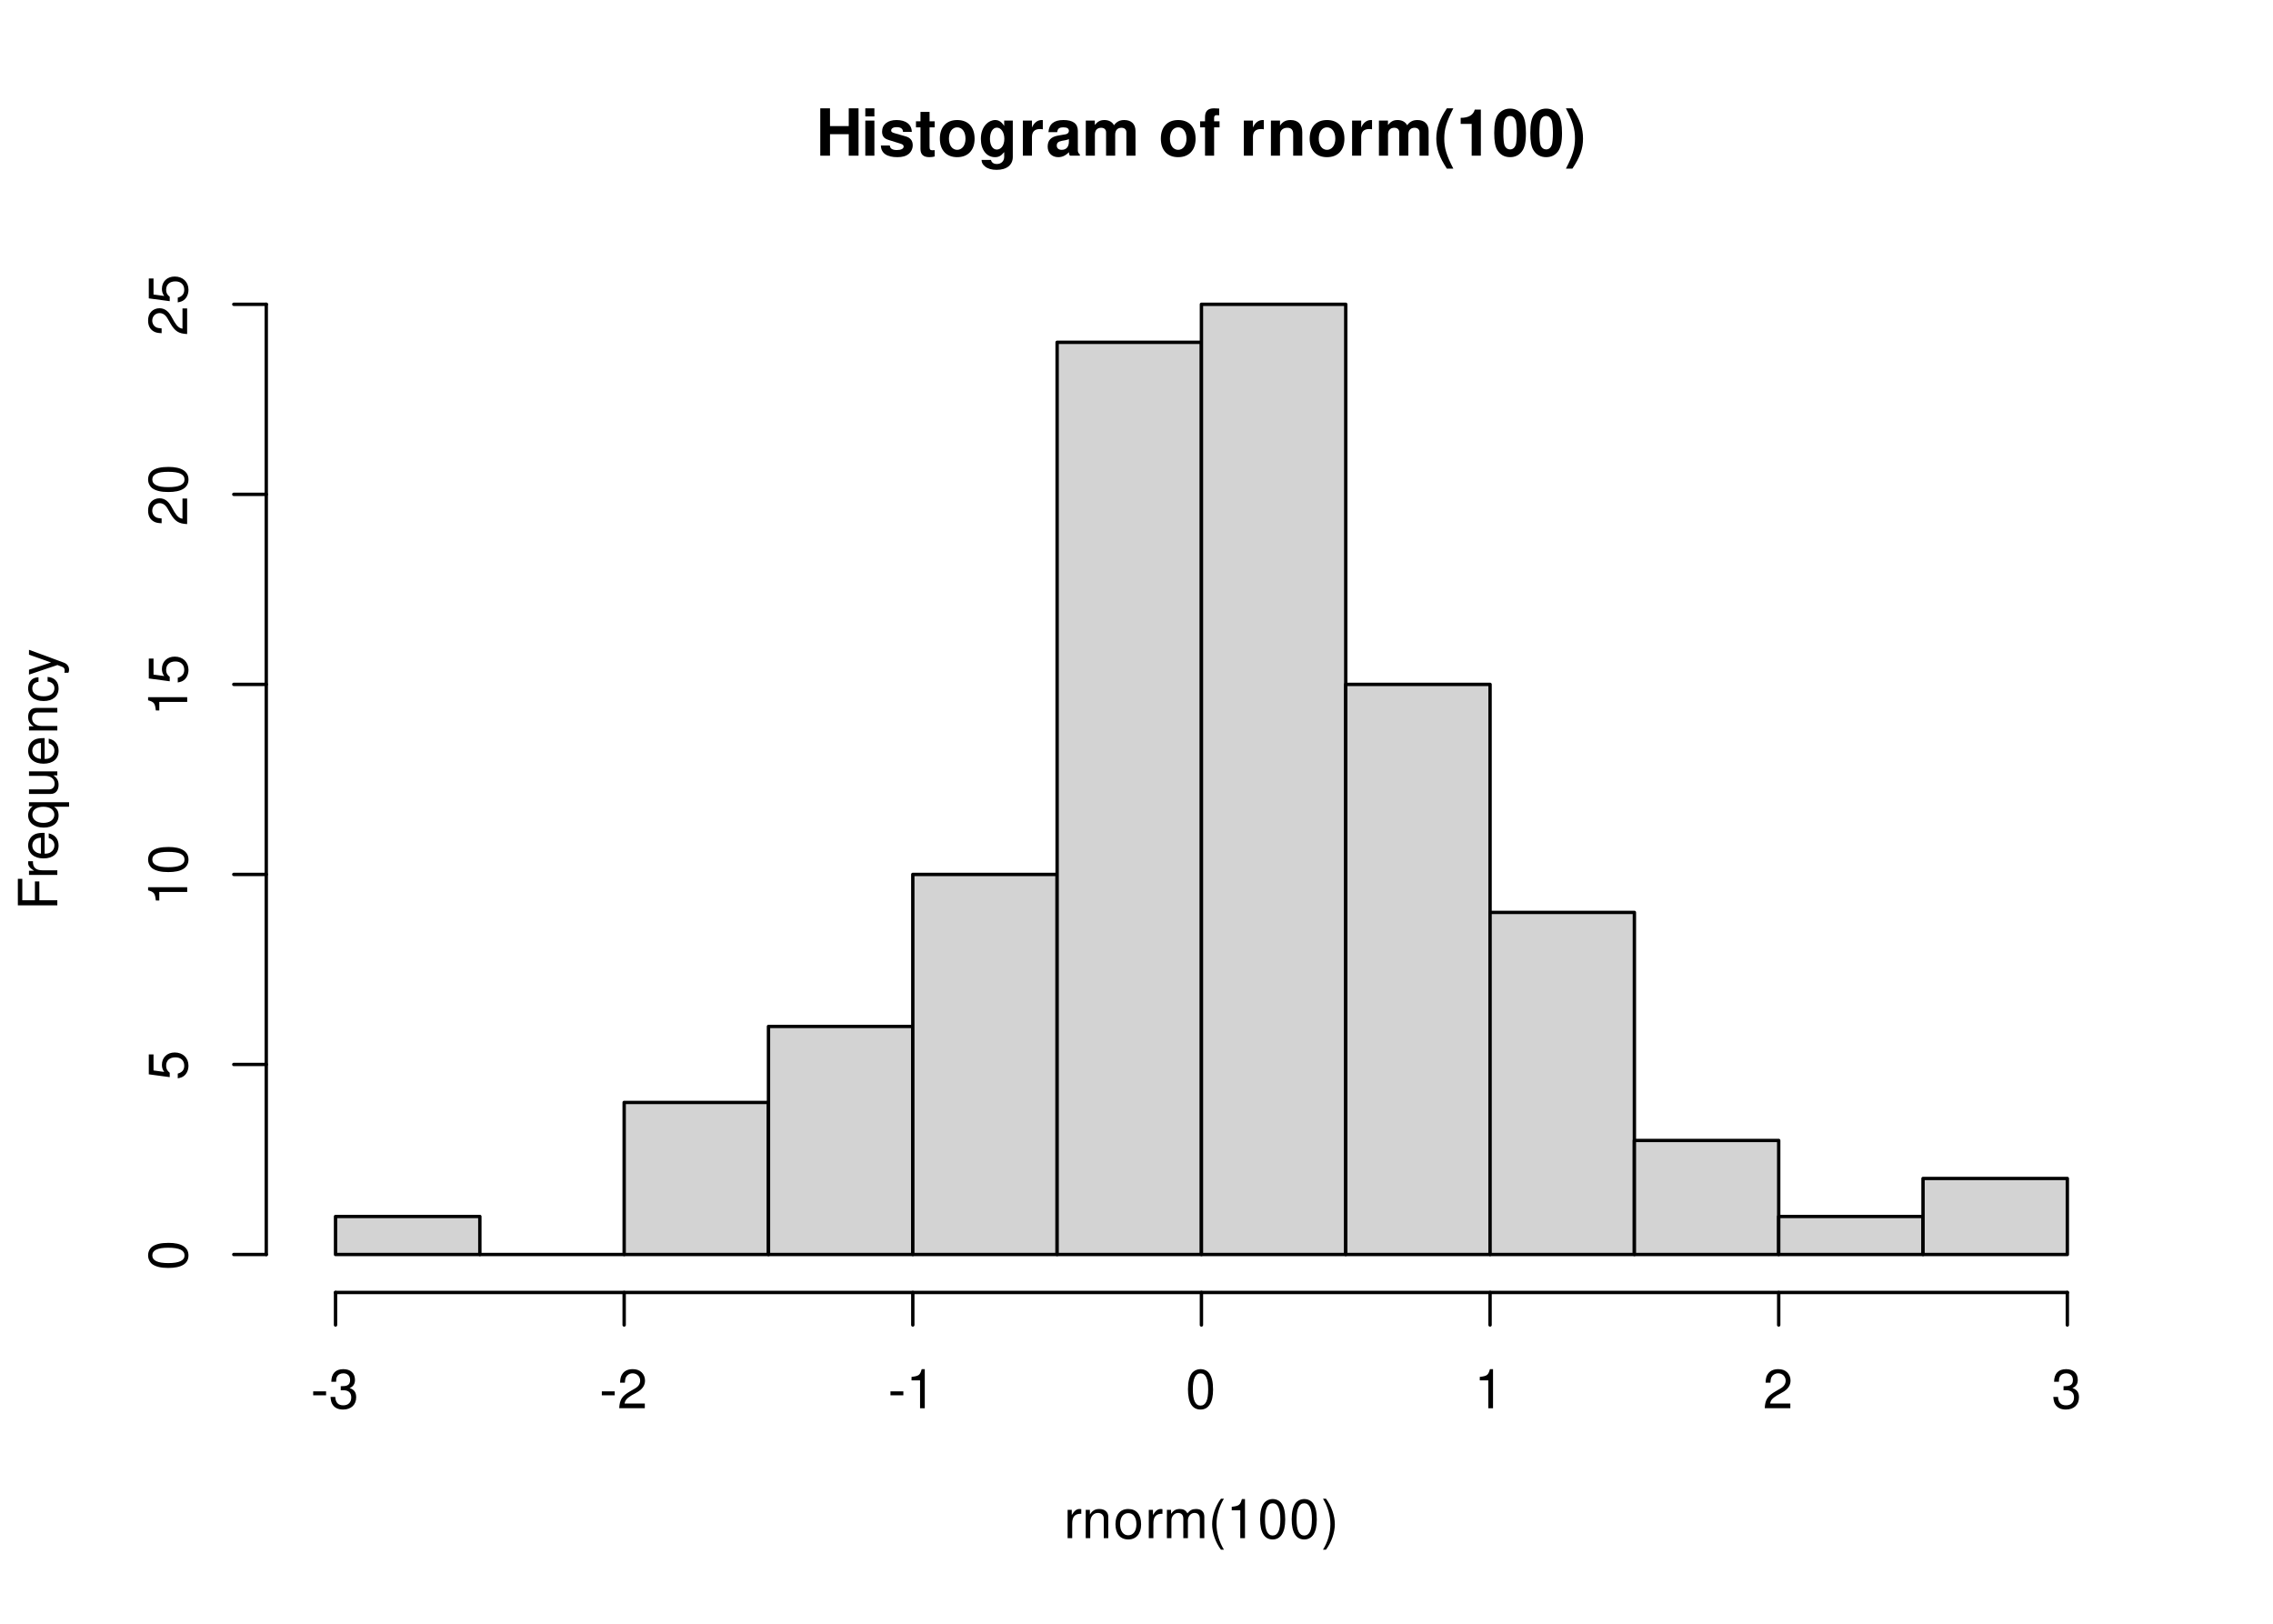
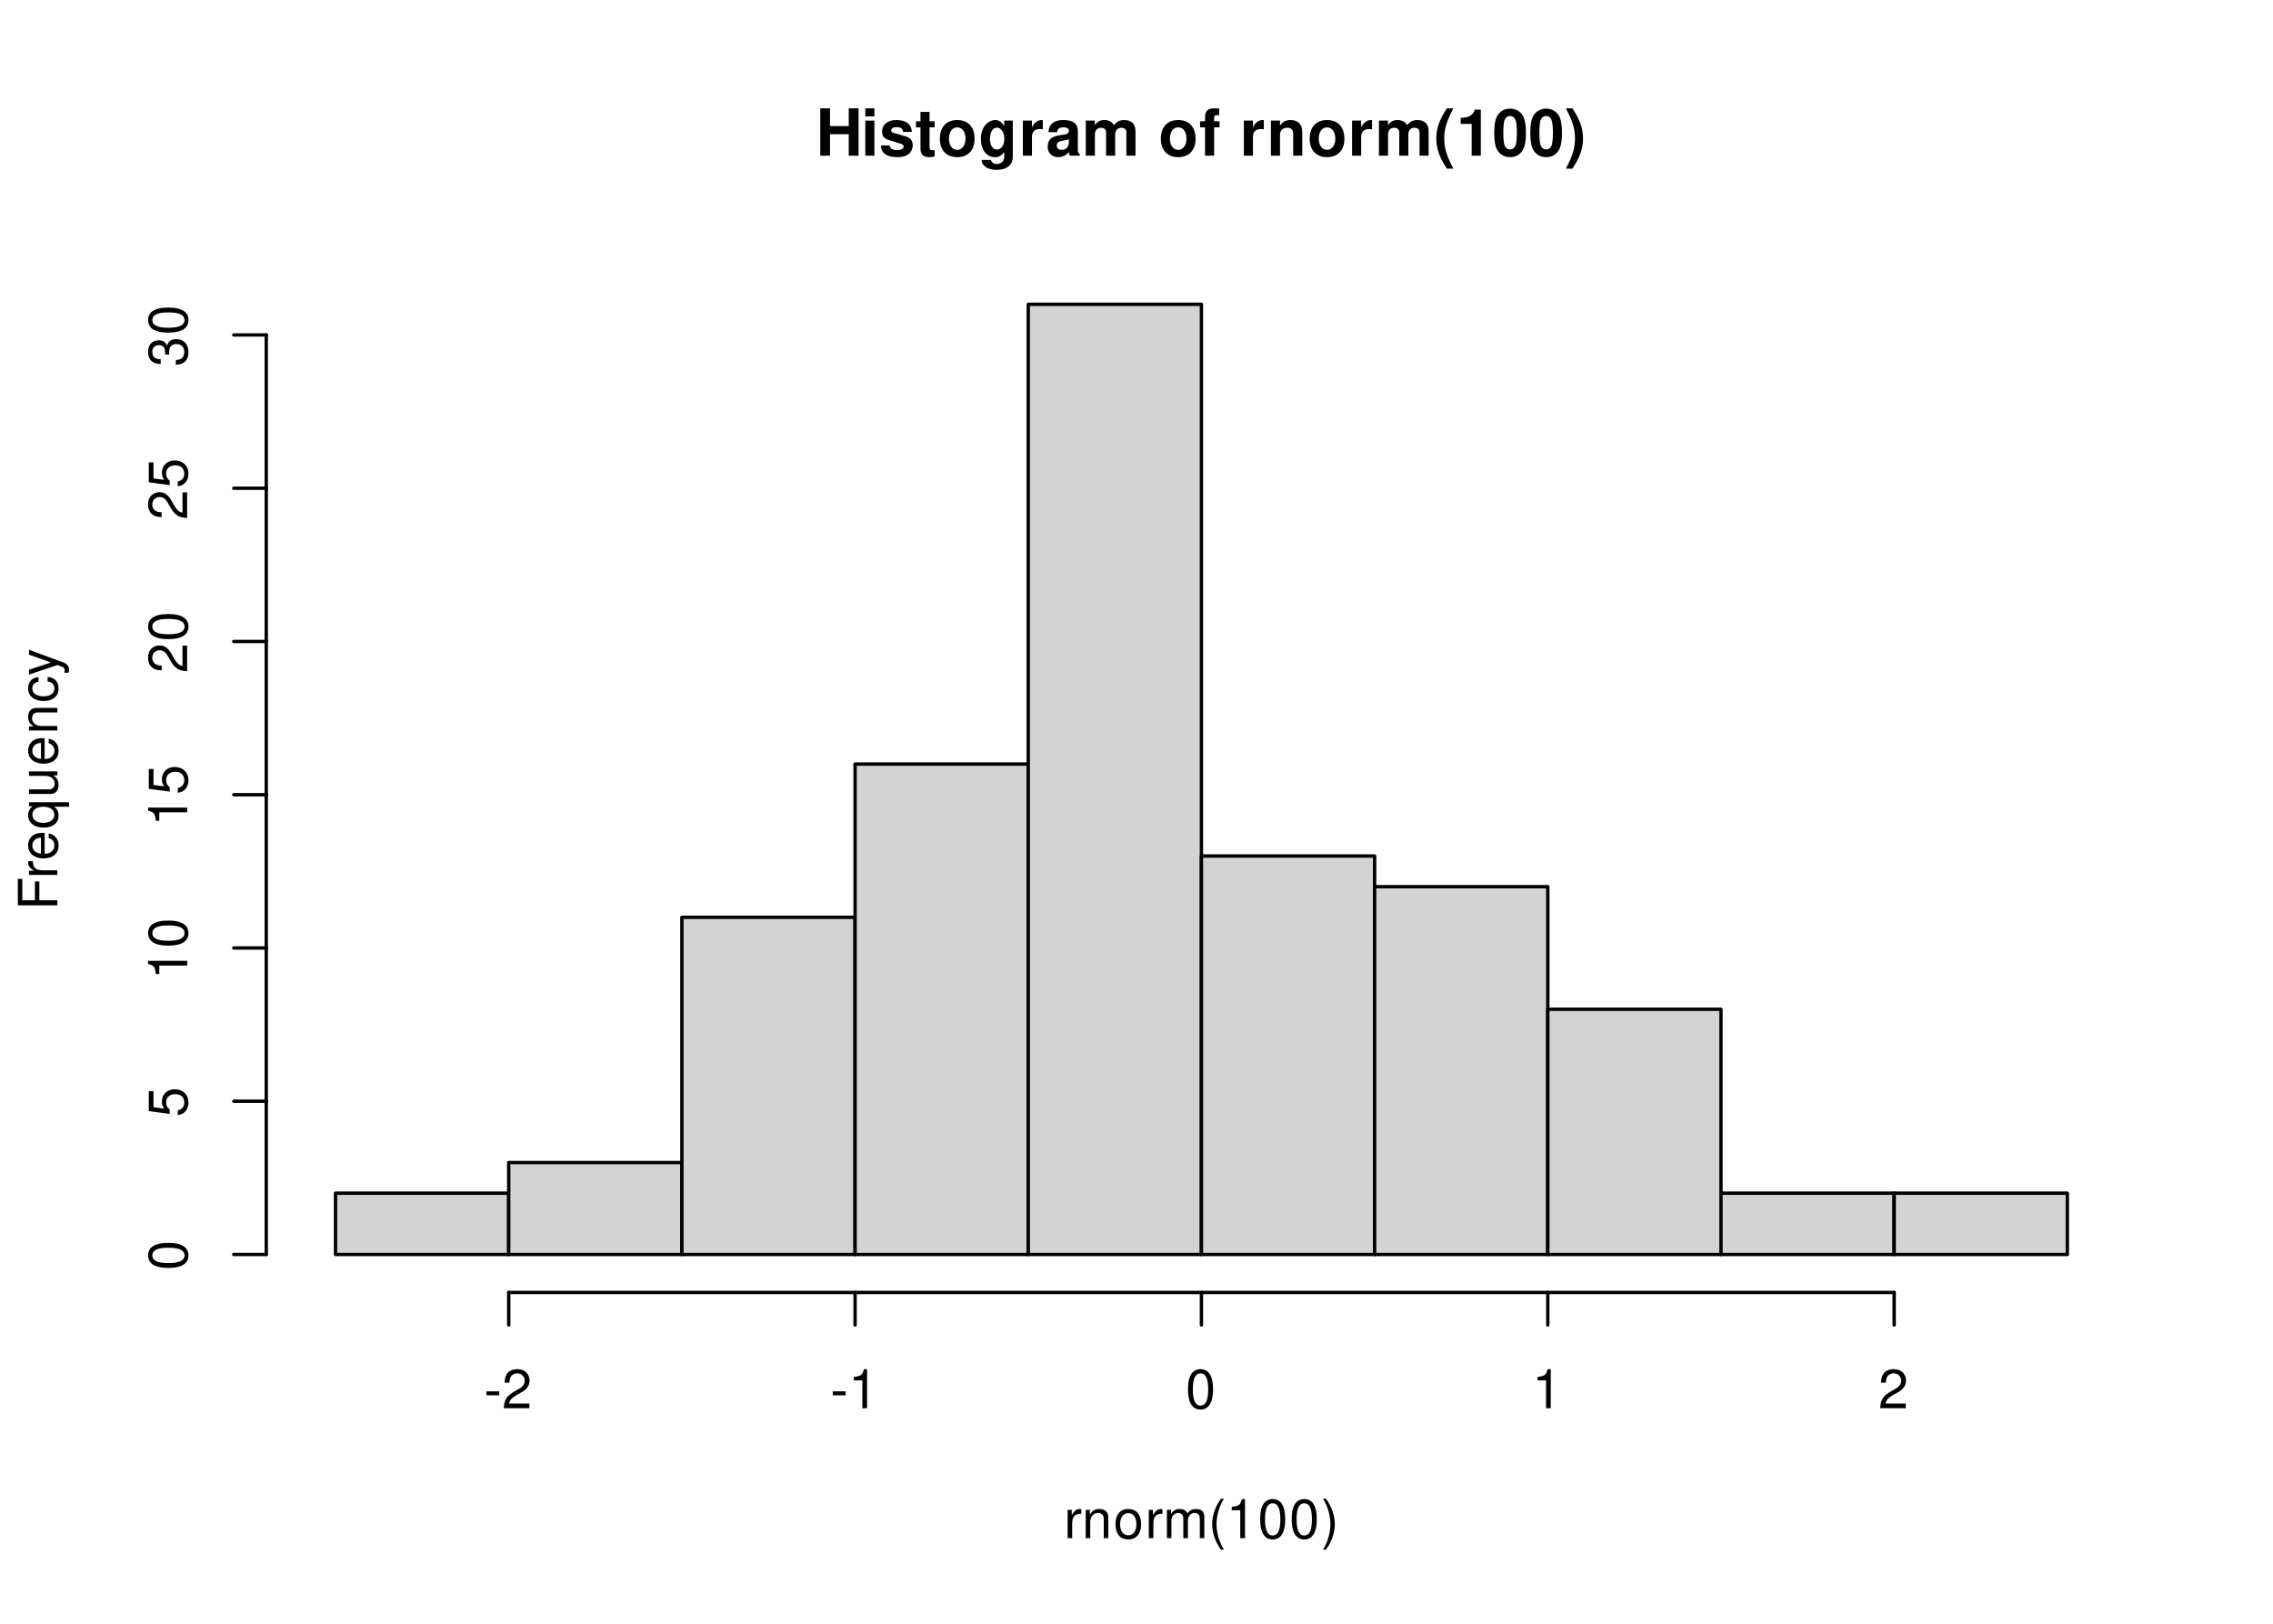
<svg xmlns="http://www.w3.org/2000/svg" xmlns:xlink="http://www.w3.org/1999/xlink" width="504" height="360" viewBox="0 0 504 360">
  <defs>
    <g>
      <g id="glyph-0-0">
        <path d="M 7.297 -4.766 L 7.297 0 L 9.469 0 L 9.469 -10.5 L 7.297 -10.5 L 7.297 -6.562 L 3.141 -6.562 L 3.141 -10.5 L 0.984 -10.5 L 0.984 0 L 3.141 0 L 3.141 -4.766 Z M 7.297 -4.766 " />
      </g>
      <g id="glyph-0-1">
        <path d="M 2.984 -7.781 L 0.969 -7.781 L 0.969 0 L 2.984 0 Z M 2.984 -10.5 L 0.969 -10.5 L 0.969 -8.703 L 2.984 -8.703 Z M 2.984 -10.5 " />
      </g>
      <g id="glyph-0-2">
        <path d="M 7.281 -5.266 C 7.25 -6.922 5.984 -7.906 3.891 -7.906 C 1.922 -7.906 0.688 -6.922 0.688 -5.312 C 0.688 -4.797 0.844 -4.344 1.125 -4.047 C 1.391 -3.781 1.641 -3.641 2.391 -3.406 L 4.797 -2.656 C 5.297 -2.5 5.469 -2.328 5.469 -2.016 C 5.469 -1.547 4.906 -1.25 3.969 -1.25 C 3.438 -1.25 3.047 -1.344 2.781 -1.531 C 2.562 -1.688 2.484 -1.844 2.391 -2.266 L 0.422 -2.266 C 0.469 -0.547 1.734 0.328 4.094 0.328 C 5.172 0.328 6 0.094 6.562 -0.359 C 7.141 -0.828 7.484 -1.547 7.484 -2.312 C 7.484 -3.312 6.984 -3.969 5.969 -4.266 L 3.422 -5 C 2.859 -5.172 2.703 -5.281 2.703 -5.609 C 2.703 -6.031 3.172 -6.328 3.875 -6.328 C 4.844 -6.328 5.312 -5.984 5.328 -5.266 Z M 7.281 -5.266 " />
      </g>
      <g id="glyph-0-3">
        <path d="M 4.344 -7.625 L 3.219 -7.625 L 3.219 -9.703 L 1.203 -9.703 L 1.203 -7.625 L 0.203 -7.625 L 0.203 -6.281 L 1.203 -6.281 L 1.203 -1.5 C 1.203 -0.281 1.844 0.328 3.172 0.328 C 3.625 0.328 3.969 0.281 4.344 0.172 L 4.344 -1.234 C 4.141 -1.203 4.031 -1.203 3.875 -1.203 C 3.344 -1.203 3.219 -1.359 3.219 -2.047 L 3.219 -6.281 L 4.344 -6.281 Z M 4.344 -7.625 " />
      </g>
      <g id="glyph-0-4">
        <path d="M 4.344 -7.906 C 1.953 -7.906 0.5 -6.344 0.5 -3.781 C 0.5 -1.219 1.953 0.328 4.344 0.328 C 6.734 0.328 8.203 -1.219 8.203 -3.734 C 8.203 -6.375 6.766 -7.906 4.344 -7.906 Z M 4.344 -6.281 C 5.453 -6.281 6.188 -5.281 6.188 -3.766 C 6.188 -2.312 5.438 -1.297 4.344 -1.297 C 3.25 -1.297 2.516 -2.297 2.516 -3.781 C 2.516 -5.281 3.25 -6.281 4.344 -6.281 Z M 4.344 -6.281 " />
      </g>
      <g id="glyph-0-5">
        <path d="M 5.766 -7.781 L 5.766 -6.578 C 5.203 -7.484 4.578 -7.906 3.766 -7.906 C 3.062 -7.906 2.312 -7.562 1.766 -7 C 1 -6.188 0.594 -5.078 0.594 -3.703 C 0.594 -1.312 1.859 0.328 3.719 0.328 C 4.547 0.328 5.062 0.062 5.766 -0.797 L 5.766 0.266 C 5.766 1.203 5.094 1.844 4.156 1.844 C 3.422 1.844 2.984 1.531 2.828 0.938 L 0.75 0.938 C 0.766 1.547 0.984 1.953 1.516 2.391 C 2.125 2.891 2.984 3.141 4.078 3.141 C 6.328 3.141 7.672 2.062 7.672 0.266 L 7.672 -7.781 Z M 4.141 -6.219 C 5.078 -6.219 5.797 -5.172 5.797 -3.734 C 5.797 -2.312 5.109 -1.359 4.109 -1.359 C 3.234 -1.359 2.609 -2.312 2.609 -3.734 C 2.609 -5.203 3.234 -6.219 4.141 -6.219 Z M 4.141 -6.219 " />
      </g>
      <g id="glyph-0-6">
        <path d="M 0.906 -7.781 L 0.906 0 L 2.922 0 L 2.922 -4.141 C 2.922 -5.312 3.516 -5.906 4.703 -5.906 C 4.906 -5.906 5.062 -5.891 5.328 -5.844 L 5.328 -7.891 C 5.219 -7.906 5.172 -7.906 5.078 -7.906 C 4.156 -7.906 3.375 -7.297 2.922 -6.25 L 2.922 -7.781 Z M 0.906 -7.781 " />
      </g>
      <g id="glyph-0-7">
        <path d="M 7.547 -0.25 C 7.203 -0.578 7.094 -0.812 7.094 -1.203 L 7.094 -5.516 C 7.094 -7.109 6 -7.906 3.906 -7.906 C 1.797 -7.906 0.703 -7.016 0.578 -5.219 L 2.516 -5.219 C 2.625 -6.016 2.953 -6.281 3.953 -6.281 C 4.719 -6.281 5.109 -6.016 5.109 -5.5 C 5.109 -5.25 4.984 -5.031 4.766 -4.891 C 4.5 -4.75 4.5 -4.75 3.5 -4.594 L 2.688 -4.453 C 1.156 -4.188 0.406 -3.406 0.406 -2 C 0.406 -0.609 1.344 0.328 2.766 0.328 C 3.625 0.328 4.406 -0.031 5.125 -0.781 C 5.125 -0.375 5.172 -0.234 5.359 0 L 7.547 0 Z M 5.109 -3.125 C 5.109 -1.953 4.531 -1.297 3.516 -1.297 C 2.844 -1.297 2.422 -1.656 2.422 -2.234 C 2.422 -2.844 2.734 -3.125 3.578 -3.297 L 4.266 -3.422 C 4.797 -3.531 4.891 -3.562 5.109 -3.672 Z M 5.109 -3.125 " />
      </g>
      <g id="glyph-0-8">
        <path d="M 0.859 -7.781 L 0.859 0 L 2.875 0 L 2.875 -4.672 C 2.875 -5.641 3.406 -6.188 4.266 -6.188 C 4.938 -6.188 5.359 -5.812 5.359 -5.188 L 5.359 0 L 7.375 0 L 7.375 -4.672 C 7.375 -5.625 7.891 -6.188 8.766 -6.188 C 9.438 -6.188 9.859 -5.812 9.859 -5.188 L 9.859 0 L 11.875 0 L 11.875 -5.5 C 11.875 -7.016 10.953 -7.906 9.391 -7.906 C 8.406 -7.906 7.719 -7.562 7.109 -6.75 C 6.734 -7.484 5.969 -7.906 5 -7.906 C 4.109 -7.906 3.531 -7.625 2.859 -6.812 L 2.859 -7.781 Z M 0.859 -7.781 " />
      </g>
      <g id="glyph-0-9">
</g>
      <g id="glyph-0-10">
        <path d="M 4.516 -7.625 L 3.312 -7.625 L 3.312 -8.391 C 3.312 -8.781 3.484 -8.984 3.859 -8.984 C 4.047 -8.984 4.234 -8.969 4.438 -8.953 L 4.438 -10.453 C 4 -10.484 3.594 -10.5 3.281 -10.5 C 1.938 -10.5 1.297 -9.875 1.297 -8.562 L 1.297 -7.625 L 0.203 -7.625 L 0.203 -6.281 L 1.297 -6.281 L 1.297 0 L 3.312 0 L 3.312 -6.281 L 4.516 -6.281 Z M 4.516 -7.625 " />
      </g>
      <g id="glyph-0-11">
        <path d="M 0.906 -7.781 L 0.906 0 L 2.922 0 L 2.922 -4.672 C 2.922 -5.594 3.562 -6.188 4.547 -6.188 C 5.422 -6.188 5.844 -5.719 5.844 -4.797 L 5.844 0 L 7.859 0 L 7.859 -5.219 C 7.859 -6.938 6.922 -7.906 5.266 -7.906 C 4.203 -7.906 3.5 -7.531 2.922 -6.656 L 2.922 -7.781 Z M 0.906 -7.781 " />
      </g>
      <g id="glyph-0-12">
        <path d="M 2.922 -10.5 C 1.266 -8 0.578 -6.031 0.578 -3.812 C 0.578 -1.578 1.266 0.375 2.922 2.875 L 4.359 2.875 C 2.828 -0.094 2.344 -1.688 2.344 -3.812 C 2.344 -5.938 2.844 -7.562 4.359 -10.5 Z M 2.922 -10.5 " />
      </g>
      <g id="glyph-0-13">
        <path d="M 3.422 -7.047 L 3.422 0 L 5.453 0 L 5.453 -10.219 L 4.109 -10.219 C 3.781 -9 2.734 -8.391 0.984 -8.391 L 0.984 -7.047 Z M 3.422 -7.047 " />
      </g>
      <g id="glyph-0-14">
        <path d="M 3.938 -10.438 C 2.844 -10.438 1.906 -9.969 1.281 -9.125 C 0.688 -8.328 0.422 -7.031 0.422 -5.047 C 0.422 -3.234 0.641 -1.953 1.141 -1.188 C 1.75 -0.203 2.734 0.328 3.938 0.328 C 5.047 0.328 5.953 -0.109 6.578 -0.969 C 7.156 -1.75 7.453 -3.062 7.453 -4.984 C 7.453 -6.859 7.219 -8.125 6.734 -8.922 C 6.125 -9.891 5.125 -10.438 3.938 -10.438 Z M 3.938 -8.797 C 4.453 -8.797 4.875 -8.516 5.109 -7.984 C 5.312 -7.547 5.438 -6.438 5.438 -5.031 C 5.438 -3.875 5.328 -2.75 5.172 -2.328 C 4.938 -1.734 4.516 -1.391 3.938 -1.391 C 3.406 -1.391 3 -1.672 2.75 -2.188 C 2.547 -2.625 2.438 -3.688 2.438 -5.062 C 2.438 -6.266 2.531 -7.422 2.688 -7.844 C 2.906 -8.453 3.359 -8.797 3.938 -8.797 Z M 3.938 -8.797 " />
      </g>
      <g id="glyph-0-15">
        <path d="M 1.75 2.875 C 3.422 0.375 4.109 -1.578 4.109 -3.797 C 4.109 -6.031 3.422 -8 1.75 -10.5 L 0.312 -10.5 C 1.859 -7.531 2.328 -5.938 2.328 -3.797 C 2.328 -1.688 1.844 -0.062 0.312 2.875 Z M 1.75 2.875 " />
      </g>
      <g id="glyph-1-0">
        <path d="M 0.828 -6.281 L 0.828 0 L 1.844 0 L 1.844 -3.266 C 1.844 -4.781 2.469 -5.453 3.859 -5.406 L 3.859 -6.438 C 3.688 -6.453 3.594 -6.469 3.469 -6.469 C 2.812 -6.469 2.328 -6.078 1.75 -5.141 L 1.75 -6.281 Z M 0.828 -6.281 " />
      </g>
      <g id="glyph-1-1">
        <path d="M 0.844 -6.281 L 0.844 0 L 1.844 0 L 1.844 -3.469 C 1.844 -4.75 2.516 -5.594 3.547 -5.594 C 4.344 -5.594 4.844 -5.109 4.844 -4.359 L 4.844 0 L 5.844 0 L 5.844 -4.75 C 5.844 -5.797 5.062 -6.469 3.859 -6.469 C 2.922 -6.469 2.312 -6.109 1.766 -5.234 L 1.766 -6.281 Z M 0.844 -6.281 " />
      </g>
      <g id="glyph-1-2">
        <path d="M 3.266 -6.469 C 1.484 -6.469 0.438 -5.203 0.438 -3.094 C 0.438 -0.969 1.484 0.281 3.281 0.281 C 5.047 0.281 6.125 -0.984 6.125 -3.047 C 6.125 -5.234 5.094 -6.469 3.266 -6.469 Z M 3.281 -5.547 C 4.406 -5.547 5.078 -4.625 5.078 -3.062 C 5.078 -1.578 4.375 -0.641 3.281 -0.641 C 2.156 -0.641 1.469 -1.578 1.469 -3.094 C 1.469 -4.625 2.156 -5.547 3.281 -5.547 Z M 3.281 -5.547 " />
      </g>
      <g id="glyph-1-3">
        <path d="M 0.844 -6.281 L 0.844 0 L 1.844 0 L 1.844 -3.953 C 1.844 -4.859 2.516 -5.594 3.328 -5.594 C 4.062 -5.594 4.484 -5.141 4.484 -4.328 L 4.484 0 L 5.5 0 L 5.5 -3.953 C 5.5 -4.859 6.156 -5.594 6.969 -5.594 C 7.703 -5.594 8.141 -5.125 8.141 -4.328 L 8.141 0 L 9.141 0 L 9.141 -4.719 C 9.141 -5.844 8.5 -6.469 7.312 -6.469 C 6.484 -6.469 5.969 -6.219 5.391 -5.516 C 5.016 -6.188 4.516 -6.469 3.703 -6.469 C 2.859 -6.469 2.297 -6.156 1.766 -5.406 L 1.766 -6.281 Z M 0.844 -6.281 " />
      </g>
      <g id="glyph-1-4">
        <path d="M 2.828 -8.75 C 1.625 -7.172 0.875 -4.984 0.875 -3.109 C 0.875 -1.219 1.625 0.969 2.828 2.547 L 3.484 2.547 C 2.438 0.828 1.844 -1.188 1.844 -3.109 C 1.844 -5.016 2.438 -7.047 3.484 -8.75 Z M 2.828 -8.75 " />
      </g>
      <g id="glyph-1-5">
        <path d="M 3.109 -6.188 L 3.109 0 L 4.156 0 L 4.156 -8.672 L 3.469 -8.672 C 3.094 -7.344 2.859 -7.156 1.219 -6.953 L 1.219 -6.188 Z M 3.109 -6.188 " />
      </g>
      <g id="glyph-1-6">
        <path d="M 3.297 -8.672 C 2.516 -8.672 1.781 -8.312 1.344 -7.734 C 0.797 -6.953 0.516 -5.812 0.516 -4.203 C 0.516 -1.266 1.469 0.281 3.297 0.281 C 5.094 0.281 6.078 -1.266 6.078 -4.125 C 6.078 -5.812 5.812 -6.938 5.25 -7.734 C 4.812 -8.328 4.109 -8.672 3.297 -8.672 Z M 3.297 -7.734 C 4.438 -7.734 5 -6.578 5 -4.219 C 5 -1.75 4.453 -0.594 3.281 -0.594 C 2.156 -0.594 1.594 -1.797 1.594 -4.188 C 1.594 -6.578 2.156 -7.734 3.297 -7.734 Z M 3.297 -7.734 " />
      </g>
      <g id="glyph-1-7">
        <path d="M 1.109 2.547 C 2.312 0.969 3.078 -1.219 3.078 -3.094 C 3.078 -4.984 2.312 -7.172 1.109 -8.75 L 0.453 -8.75 C 1.516 -7.031 2.094 -5.016 2.094 -3.094 C 2.094 -1.188 1.516 0.844 0.453 2.547 Z M 1.109 2.547 " />
      </g>
      <g id="glyph-1-8">
        <path d="M 3.406 -3.75 L 0.547 -3.75 L 0.547 -2.875 L 3.406 -2.875 Z M 3.406 -3.75 " />
      </g>
      <g id="glyph-1-9">
-         <path d="M 2.656 -4 L 3.234 -4 C 4.375 -4 4.984 -3.453 4.984 -2.406 C 4.984 -1.312 4.328 -0.656 3.234 -0.656 C 2.078 -0.656 1.516 -1.25 1.438 -2.516 L 0.391 -2.516 C 0.438 -1.828 0.547 -1.375 0.75 -0.984 C 1.203 -0.141 2.031 0.281 3.188 0.281 C 4.938 0.281 6.078 -0.781 6.078 -2.422 C 6.078 -3.531 5.656 -4.125 4.625 -4.484 C 5.422 -4.812 5.812 -5.406 5.812 -6.281 C 5.812 -7.781 4.844 -8.672 3.234 -8.672 C 1.516 -8.672 0.594 -7.719 0.562 -5.875 L 1.625 -5.875 C 1.625 -6.406 1.688 -6.703 1.812 -6.969 C 2.047 -7.469 2.578 -7.75 3.234 -7.75 C 4.172 -7.75 4.734 -7.188 4.734 -6.25 C 4.734 -5.641 4.531 -5.266 4.062 -5.062 C 3.766 -4.938 3.391 -4.891 2.656 -4.891 Z M 2.656 -4 " />
-       </g>
-       <g id="glyph-1-10">
        <path d="M 6.078 -1.047 L 1.594 -1.047 C 1.703 -1.766 2.094 -2.219 3.125 -2.859 L 4.328 -3.531 C 5.516 -4.188 6.125 -5.078 6.125 -6.141 C 6.125 -6.859 5.844 -7.531 5.344 -8 C 4.844 -8.453 4.219 -8.672 3.406 -8.672 C 2.328 -8.672 1.531 -8.297 1.062 -7.547 C 0.75 -7.094 0.625 -6.547 0.594 -5.672 L 1.656 -5.672 C 1.688 -6.266 1.766 -6.609 1.906 -6.906 C 2.188 -7.422 2.734 -7.75 3.375 -7.75 C 4.328 -7.75 5.047 -7.062 5.047 -6.125 C 5.047 -5.422 4.656 -4.828 3.906 -4.391 L 2.797 -3.75 C 1.016 -2.719 0.5 -1.906 0.406 -0.016 L 6.078 -0.016 Z M 6.078 -1.047 " />
      </g>
      <g id="glyph-2-0">
        <path d="M -3.984 -2.203 L -3.984 -6.375 L -4.969 -6.375 L -4.969 -2.203 L -7.766 -2.203 L -7.766 -6.953 L -8.75 -6.953 L -8.75 -1.078 L 0 -1.078 L 0 -2.203 Z M -3.984 -2.203 " />
      </g>
      <g id="glyph-2-1">
        <path d="M -6.281 -0.828 L 0 -0.828 L 0 -1.844 L -3.266 -1.844 C -4.781 -1.844 -5.453 -2.469 -5.406 -3.859 L -6.438 -3.859 C -6.453 -3.688 -6.469 -3.594 -6.469 -3.469 C -6.469 -2.812 -6.078 -2.328 -5.141 -1.75 L -6.281 -1.75 Z M -6.281 -0.828 " />
      </g>
      <g id="glyph-2-2">
        <path d="M -2.812 -6.156 C -3.766 -6.156 -4.344 -6.078 -4.812 -5.906 C -5.844 -5.5 -6.469 -4.531 -6.469 -3.359 C -6.469 -1.609 -5.141 -0.484 -3.062 -0.484 C -0.984 -0.484 0.281 -1.562 0.281 -3.344 C 0.281 -4.781 -0.547 -5.766 -1.906 -6.031 L -1.906 -5.016 C -1.078 -4.734 -0.641 -4.172 -0.641 -3.375 C -0.641 -2.734 -0.938 -2.203 -1.469 -1.859 C -1.828 -1.625 -2.188 -1.531 -2.812 -1.531 Z M -3.625 -1.547 C -4.781 -1.625 -5.547 -2.344 -5.547 -3.344 C -5.547 -4.375 -4.75 -5.078 -3.625 -5.078 Z M -3.625 -1.547 " />
      </g>
      <g id="glyph-2-3">
        <path d="M 2.609 -5.938 L -6.281 -5.938 L -6.281 -5.047 L -5.453 -5.047 C -6.109 -4.578 -6.469 -3.875 -6.469 -3.047 C -6.469 -1.391 -5.109 -0.312 -3.031 -0.312 C -0.984 -0.312 0.281 -1.328 0.281 -3 C 0.281 -3.875 -0.031 -4.469 -0.719 -4.938 L 2.609 -4.938 Z M -5.531 -3.188 C -5.531 -4.266 -4.578 -4.938 -3.062 -4.938 C -1.625 -4.938 -0.656 -4.25 -0.656 -3.188 C -0.656 -2.094 -1.625 -1.359 -3.094 -1.359 C -4.562 -1.359 -5.531 -2.094 -5.531 -3.188 Z M -5.531 -3.188 " />
      </g>
      <g id="glyph-2-4">
        <path d="M 0 -5.781 L -6.281 -5.781 L -6.281 -4.781 L -2.719 -4.781 C -1.438 -4.781 -0.594 -4.109 -0.594 -3.078 C -0.594 -2.281 -1.078 -1.781 -1.844 -1.781 L -6.281 -1.781 L -6.281 -0.781 L -1.438 -0.781 C -0.391 -0.781 0.281 -1.562 0.281 -2.781 C 0.281 -3.703 -0.047 -4.297 -0.875 -4.891 L 0 -4.891 Z M 0 -5.781 " />
      </g>
      <g id="glyph-2-5">
        <path d="M -6.281 -0.844 L 0 -0.844 L 0 -1.844 L -3.469 -1.844 C -4.75 -1.844 -5.594 -2.516 -5.594 -3.547 C -5.594 -4.344 -5.109 -4.844 -4.359 -4.844 L 0 -4.844 L 0 -5.844 L -4.75 -5.844 C -5.797 -5.844 -6.469 -5.062 -6.469 -3.859 C -6.469 -2.922 -6.109 -2.312 -5.234 -1.766 L -6.281 -1.766 Z M -6.281 -0.844 " />
      </g>
      <g id="glyph-2-6">
        <path d="M -4.172 -5.656 C -4.781 -5.609 -5.188 -5.469 -5.531 -5.234 C -6.125 -4.797 -6.469 -4.047 -6.469 -3.172 C -6.469 -1.469 -5.125 -0.375 -3.031 -0.375 C -1.016 -0.375 0.281 -1.453 0.281 -3.156 C 0.281 -4.656 -0.625 -5.609 -2.156 -5.719 L -2.156 -4.719 C -1.156 -4.547 -0.641 -4.031 -0.641 -3.188 C -0.641 -2.078 -1.547 -1.422 -3.031 -1.422 C -4.609 -1.422 -5.547 -2.062 -5.547 -3.156 C -5.547 -4 -5.047 -4.531 -4.172 -4.641 Z M -4.172 -5.656 " />
      </g>
      <g id="glyph-2-7">
        <path d="M -6.281 -4.656 L -1.391 -2.922 L -6.281 -1.312 L -6.281 -0.234 L 0.031 -2.359 L 1.016 -1.984 C 1.469 -1.812 1.625 -1.594 1.625 -1.172 C 1.625 -1.016 1.609 -0.859 1.562 -0.641 L 2.453 -0.641 C 2.562 -0.859 2.609 -1.062 2.609 -1.312 C 2.609 -1.641 2.516 -1.984 2.312 -2.25 C 2.094 -2.562 1.828 -2.75 1.312 -2.938 L -6.281 -5.734 Z M -6.281 -4.656 " />
      </g>
      <g id="glyph-2-8">
        <path d="M -8.672 -3.297 C -8.672 -2.516 -8.312 -1.781 -7.734 -1.344 C -6.953 -0.797 -5.812 -0.516 -4.203 -0.516 C -1.266 -0.516 0.281 -1.469 0.281 -3.297 C 0.281 -5.094 -1.266 -6.078 -4.125 -6.078 C -5.812 -6.078 -6.938 -5.812 -7.734 -5.25 C -8.328 -4.812 -8.672 -4.109 -8.672 -3.297 Z M -7.734 -3.297 C -7.734 -4.438 -6.578 -5 -4.219 -5 C -1.75 -5 -0.594 -4.453 -0.594 -3.281 C -0.594 -2.156 -1.797 -1.594 -4.188 -1.594 C -6.578 -1.594 -7.734 -2.156 -7.734 -3.297 Z M -7.734 -3.297 " />
      </g>
      <g id="glyph-2-9">
        <path d="M -8.516 -5.719 L -8.516 -1.312 L -3.875 -0.688 L -3.875 -1.656 C -4.469 -2.141 -4.672 -2.562 -4.672 -3.234 C -4.672 -4.375 -3.891 -5.078 -2.625 -5.078 C -1.406 -5.078 -0.656 -4.375 -0.656 -3.219 C -0.656 -2.297 -1.125 -1.734 -2.094 -1.469 L -2.094 -0.422 C -1.391 -0.562 -1.062 -0.688 -0.75 -0.938 C -0.094 -1.422 0.281 -2.281 0.281 -3.234 C 0.281 -4.953 -0.969 -6.156 -2.766 -6.156 C -4.453 -6.156 -5.609 -5.047 -5.609 -3.406 C -5.609 -2.812 -5.453 -2.328 -5.094 -1.844 L -7.469 -2.172 L -7.469 -5.719 Z M -8.516 -5.719 " />
      </g>
      <g id="glyph-2-10">
        <path d="M -6.188 -3.109 L 0 -3.109 L 0 -4.156 L -8.672 -4.156 L -8.672 -3.469 C -7.344 -3.094 -7.156 -2.859 -6.953 -1.219 L -6.188 -1.219 Z M -6.188 -3.109 " />
      </g>
      <g id="glyph-2-11">
        <path d="M -1.047 -6.078 L -1.047 -1.594 C -1.766 -1.703 -2.219 -2.094 -2.859 -3.125 L -3.531 -4.328 C -4.188 -5.516 -5.078 -6.125 -6.141 -6.125 C -6.859 -6.125 -7.531 -5.844 -8 -5.344 C -8.453 -4.844 -8.672 -4.219 -8.672 -3.406 C -8.672 -2.328 -8.297 -1.531 -7.547 -1.062 C -7.094 -0.75 -6.547 -0.625 -5.672 -0.594 L -5.672 -1.656 C -6.266 -1.688 -6.609 -1.766 -6.906 -1.906 C -7.422 -2.188 -7.75 -2.734 -7.75 -3.375 C -7.75 -4.328 -7.062 -5.047 -6.125 -5.047 C -5.422 -5.047 -4.828 -4.656 -4.391 -3.906 L -3.75 -2.797 C -2.719 -1.016 -1.906 -0.5 -0.016 -0.406 L -0.016 -6.078 Z M -1.047 -6.078 " />
+       </g>
+       <g id="glyph-2-12">
+         <path d="M -4 -2.656 L -4 -3.234 C -4 -4.375 -3.453 -4.984 -2.406 -4.984 C -1.312 -4.984 -0.656 -4.328 -0.656 -3.234 C -0.656 -2.078 -1.25 -1.516 -2.516 -1.438 L -2.516 -0.391 C -1.828 -0.438 -1.375 -0.547 -0.984 -0.75 C -0.141 -1.203 0.281 -2.031 0.281 -3.188 C 0.281 -4.938 -0.781 -6.078 -2.422 -6.078 C -3.531 -6.078 -4.125 -5.656 -4.484 -4.625 C -4.812 -5.422 -5.406 -5.812 -6.281 -5.812 C -7.781 -5.812 -8.672 -4.844 -8.672 -3.234 C -8.672 -1.516 -7.719 -0.594 -5.875 -0.562 L -5.875 -1.625 C -6.406 -1.625 -6.703 -1.688 -6.969 -1.812 C -7.469 -2.047 -7.75 -2.578 -7.75 -3.234 C -7.75 -4.172 -7.188 -4.734 -6.25 -4.734 C -5.641 -4.734 -5.266 -4.531 -5.062 -4.062 C -4.938 -3.766 -4.891 -3.391 -4.891 -2.656 Z M -4 -2.656 " />
      </g>
    </g>
  </defs>
  <rect x="-50.4" y="-36" width="604.8" height="432" fill="rgb(100%, 100%, 100%)" fill-opacity="1" />
  <g fill="rgb(0%, 0%, 0%)" fill-opacity="1">
    <use xlink:href="#glyph-0-0" x="180.898" y="34.517" />
    <use xlink:href="#glyph-0-1" x="190.898" y="34.517" />
    <use xlink:href="#glyph-0-2" x="194.898" y="34.517" />
    <use xlink:href="#glyph-0-3" x="202.898" y="34.517" />
    <use xlink:href="#glyph-0-4" x="207.898" y="34.517" />
    <use xlink:href="#glyph-0-5" x="216.898" y="34.517" />
    <use xlink:href="#glyph-0-6" x="225.898" y="34.517" />
    <use xlink:href="#glyph-0-7" x="231.898" y="34.517" />
    <use xlink:href="#glyph-0-8" x="239.898" y="34.517" />
    <use xlink:href="#glyph-0-9" x="252.898" y="34.517" />
    <use xlink:href="#glyph-0-4" x="256.898" y="34.517" />
    <use xlink:href="#glyph-0-10" x="265.898" y="34.517" />
    <use xlink:href="#glyph-0-9" x="270.898" y="34.517" />
    <use xlink:href="#glyph-0-6" x="274.898" y="34.517" />
    <use xlink:href="#glyph-0-11" x="280.898" y="34.517" />
    <use xlink:href="#glyph-0-4" x="289.898" y="34.517" />
    <use xlink:href="#glyph-0-6" x="298.898" y="34.517" />
    <use xlink:href="#glyph-0-8" x="304.898" y="34.517" />
    <use xlink:href="#glyph-0-12" x="317.898" y="34.517" />
    <use xlink:href="#glyph-0-13" x="322.898" y="34.517" />
    <use xlink:href="#glyph-0-14" x="330.898" y="34.517" />
    <use xlink:href="#glyph-0-14" x="338.898" y="34.517" />
    <use xlink:href="#glyph-0-15" x="346.898" y="34.517" />
  </g>
  <g fill="rgb(0%, 0%, 0%)" fill-opacity="1">
    <use xlink:href="#glyph-1-0" x="235.898" y="341.029" />
    <use xlink:href="#glyph-1-1" x="239.898" y="341.029" />
    <use xlink:href="#glyph-1-2" x="246.898" y="341.029" />
    <use xlink:href="#glyph-1-0" x="253.898" y="341.029" />
    <use xlink:href="#glyph-1-3" x="257.898" y="341.029" />
    <use xlink:href="#glyph-1-4" x="267.898" y="341.029" />
    <use xlink:href="#glyph-1-5" x="271.898" y="341.029" />
    <use xlink:href="#glyph-1-6" x="278.898" y="341.029" />
    <use xlink:href="#glyph-1-6" x="285.898" y="341.029" />
    <use xlink:href="#glyph-1-7" x="292.898" y="341.029" />
  </g>
  <g fill="rgb(0%, 0%, 0%)" fill-opacity="1">
    <use xlink:href="#glyph-2-0" x="12.709" y="201.801" />
    <use xlink:href="#glyph-2-1" x="12.709" y="194.801" />
    <use xlink:href="#glyph-2-2" x="12.709" y="190.801" />
    <use xlink:href="#glyph-2-3" x="12.709" y="183.801" />
    <use xlink:href="#glyph-2-4" x="12.709" y="176.801" />
    <use xlink:href="#glyph-2-2" x="12.709" y="169.801" />
    <use xlink:href="#glyph-2-5" x="12.709" y="162.801" />
    <use xlink:href="#glyph-2-6" x="12.709" y="155.801" />
    <use xlink:href="#glyph-2-7" x="12.709" y="149.801" />
  </g>
-   <path fill="none" stroke-width="0.75" stroke-linecap="round" stroke-linejoin="round" stroke="rgb(0%, 0%, 0%)" stroke-opacity="1" stroke-miterlimit="10" d="M 74.398 286.559 L 458.398 286.559 " />
-   <path fill="none" stroke-width="0.75" stroke-linecap="round" stroke-linejoin="round" stroke="rgb(0%, 0%, 0%)" stroke-opacity="1" stroke-miterlimit="10" d="M 74.398 286.559 L 74.398 293.762 " />
-   <path fill="none" stroke-width="0.75" stroke-linecap="round" stroke-linejoin="round" stroke="rgb(0%, 0%, 0%)" stroke-opacity="1" stroke-miterlimit="10" d="M 138.398 286.559 L 138.398 293.762 " />
-   <path fill="none" stroke-width="0.75" stroke-linecap="round" stroke-linejoin="round" stroke="rgb(0%, 0%, 0%)" stroke-opacity="1" stroke-miterlimit="10" d="M 202.398 286.559 L 202.398 293.762 " />
+   <path fill="none" stroke-width="0.75" stroke-linecap="round" stroke-linejoin="round" stroke="rgb(0%, 0%, 0%)" stroke-opacity="1" stroke-miterlimit="10" d="M 112.801 286.559 L 420 286.559 " />
+   <path fill="none" stroke-width="0.75" stroke-linecap="round" stroke-linejoin="round" stroke="rgb(0%, 0%, 0%)" stroke-opacity="1" stroke-miterlimit="10" d="M 112.801 286.559 L 112.801 293.762 " />
+   <path fill="none" stroke-width="0.75" stroke-linecap="round" stroke-linejoin="round" stroke="rgb(0%, 0%, 0%)" stroke-opacity="1" stroke-miterlimit="10" d="M 189.602 286.559 L 189.602 293.762 " />
  <path fill="none" stroke-width="0.75" stroke-linecap="round" stroke-linejoin="round" stroke="rgb(0%, 0%, 0%)" stroke-opacity="1" stroke-miterlimit="10" d="M 266.398 286.559 L 266.398 293.762 " />
-   <path fill="none" stroke-width="0.75" stroke-linecap="round" stroke-linejoin="round" stroke="rgb(0%, 0%, 0%)" stroke-opacity="1" stroke-miterlimit="10" d="M 330.398 286.559 L 330.398 293.762 " />
-   <path fill="none" stroke-width="0.75" stroke-linecap="round" stroke-linejoin="round" stroke="rgb(0%, 0%, 0%)" stroke-opacity="1" stroke-miterlimit="10" d="M 394.398 286.559 L 394.398 293.762 " />
-   <path fill="none" stroke-width="0.75" stroke-linecap="round" stroke-linejoin="round" stroke="rgb(0%, 0%, 0%)" stroke-opacity="1" stroke-miterlimit="10" d="M 458.398 286.559 L 458.398 293.762 " />
-   <g fill="rgb(0%, 0%, 0%)" fill-opacity="1">
-     <use xlink:href="#glyph-1-8" x="68.898" y="312.229" />
-     <use xlink:href="#glyph-1-9" x="72.898" y="312.229" />
-   </g>
-   <g fill="rgb(0%, 0%, 0%)" fill-opacity="1">
-     <use xlink:href="#glyph-1-8" x="132.898" y="312.229" />
-     <use xlink:href="#glyph-1-10" x="136.898" y="312.229" />
-   </g>
-   <g fill="rgb(0%, 0%, 0%)" fill-opacity="1">
-     <use xlink:href="#glyph-1-8" x="196.898" y="312.229" />
-     <use xlink:href="#glyph-1-5" x="200.898" y="312.229" />
+   <path fill="none" stroke-width="0.75" stroke-linecap="round" stroke-linejoin="round" stroke="rgb(0%, 0%, 0%)" stroke-opacity="1" stroke-miterlimit="10" d="M 343.199 286.559 L 343.199 293.762 " />
+   <path fill="none" stroke-width="0.75" stroke-linecap="round" stroke-linejoin="round" stroke="rgb(0%, 0%, 0%)" stroke-opacity="1" stroke-miterlimit="10" d="M 420 286.559 L 420 293.762 " />
+   <g fill="rgb(0%, 0%, 0%)" fill-opacity="1">
+     <use xlink:href="#glyph-1-8" x="107.301" y="312.229" />
+     <use xlink:href="#glyph-1-9" x="111.301" y="312.229" />
+   </g>
+   <g fill="rgb(0%, 0%, 0%)" fill-opacity="1">
+     <use xlink:href="#glyph-1-8" x="184.102" y="312.229" />
+     <use xlink:href="#glyph-1-5" x="188.102" y="312.229" />
  </g>
  <g fill="rgb(0%, 0%, 0%)" fill-opacity="1">
    <use xlink:href="#glyph-1-6" x="262.898" y="312.229" />
  </g>
  <g fill="rgb(0%, 0%, 0%)" fill-opacity="1">
-     <use xlink:href="#glyph-1-5" x="326.898" y="312.229" />
-   </g>
-   <g fill="rgb(0%, 0%, 0%)" fill-opacity="1">
-     <use xlink:href="#glyph-1-10" x="390.898" y="312.229" />
-   </g>
-   <g fill="rgb(0%, 0%, 0%)" fill-opacity="1">
-     <use xlink:href="#glyph-1-9" x="454.898" y="312.229" />
-   </g>
-   <path fill="none" stroke-width="0.75" stroke-linecap="round" stroke-linejoin="round" stroke="rgb(0%, 0%, 0%)" stroke-opacity="1" stroke-miterlimit="10" d="M 59.039 278.133 L 59.039 67.465 " />
+     <use xlink:href="#glyph-1-5" x="339.699" y="312.229" />
+   </g>
+   <g fill="rgb(0%, 0%, 0%)" fill-opacity="1">
+     <use xlink:href="#glyph-1-9" x="416.5" y="312.229" />
+   </g>
+   <path fill="none" stroke-width="0.75" stroke-linecap="round" stroke-linejoin="round" stroke="rgb(0%, 0%, 0%)" stroke-opacity="1" stroke-miterlimit="10" d="M 59.039 278.133 L 59.039 74.262 " />
  <path fill="none" stroke-width="0.75" stroke-linecap="round" stroke-linejoin="round" stroke="rgb(0%, 0%, 0%)" stroke-opacity="1" stroke-miterlimit="10" d="M 59.039 278.133 L 51.84 278.133 " />
-   <path fill="none" stroke-width="0.75" stroke-linecap="round" stroke-linejoin="round" stroke="rgb(0%, 0%, 0%)" stroke-opacity="1" stroke-miterlimit="10" d="M 59.039 236 L 51.84 236 " />
-   <path fill="none" stroke-width="0.75" stroke-linecap="round" stroke-linejoin="round" stroke="rgb(0%, 0%, 0%)" stroke-opacity="1" stroke-miterlimit="10" d="M 59.039 193.867 L 51.84 193.867 " />
-   <path fill="none" stroke-width="0.75" stroke-linecap="round" stroke-linejoin="round" stroke="rgb(0%, 0%, 0%)" stroke-opacity="1" stroke-miterlimit="10" d="M 59.039 151.734 L 51.84 151.734 " />
-   <path fill="none" stroke-width="0.75" stroke-linecap="round" stroke-linejoin="round" stroke="rgb(0%, 0%, 0%)" stroke-opacity="1" stroke-miterlimit="10" d="M 59.039 109.602 L 51.84 109.602 " />
-   <path fill="none" stroke-width="0.75" stroke-linecap="round" stroke-linejoin="round" stroke="rgb(0%, 0%, 0%)" stroke-opacity="1" stroke-miterlimit="10" d="M 59.039 67.465 L 51.84 67.465 " />
+   <path fill="none" stroke-width="0.75" stroke-linecap="round" stroke-linejoin="round" stroke="rgb(0%, 0%, 0%)" stroke-opacity="1" stroke-miterlimit="10" d="M 59.039 244.156 L 51.84 244.156 " />
+   <path fill="none" stroke-width="0.75" stroke-linecap="round" stroke-linejoin="round" stroke="rgb(0%, 0%, 0%)" stroke-opacity="1" stroke-miterlimit="10" d="M 59.039 210.176 L 51.84 210.176 " />
+   <path fill="none" stroke-width="0.75" stroke-linecap="round" stroke-linejoin="round" stroke="rgb(0%, 0%, 0%)" stroke-opacity="1" stroke-miterlimit="10" d="M 59.039 176.199 L 51.84 176.199 " />
+   <path fill="none" stroke-width="0.75" stroke-linecap="round" stroke-linejoin="round" stroke="rgb(0%, 0%, 0%)" stroke-opacity="1" stroke-miterlimit="10" d="M 59.039 142.219 L 51.84 142.219 " />
+   <path fill="none" stroke-width="0.75" stroke-linecap="round" stroke-linejoin="round" stroke="rgb(0%, 0%, 0%)" stroke-opacity="1" stroke-miterlimit="10" d="M 59.039 108.242 L 51.84 108.242 " />
+   <path fill="none" stroke-width="0.75" stroke-linecap="round" stroke-linejoin="round" stroke="rgb(0%, 0%, 0%)" stroke-opacity="1" stroke-miterlimit="10" d="M 59.039 74.262 L 51.84 74.262 " />
  <g fill="rgb(0%, 0%, 0%)" fill-opacity="1">
    <use xlink:href="#glyph-2-8" x="41.51" y="281.633" />
  </g>
  <g fill="rgb(0%, 0%, 0%)" fill-opacity="1">
-     <use xlink:href="#glyph-2-9" x="41.51" y="239.5" />
-   </g>
-   <g fill="rgb(0%, 0%, 0%)" fill-opacity="1">
-     <use xlink:href="#glyph-2-10" x="41.51" y="200.867" />
-     <use xlink:href="#glyph-2-8" x="41.51" y="193.867" />
-   </g>
-   <g fill="rgb(0%, 0%, 0%)" fill-opacity="1">
-     <use xlink:href="#glyph-2-10" x="41.51" y="158.734" />
-     <use xlink:href="#glyph-2-9" x="41.51" y="151.734" />
-   </g>
-   <g fill="rgb(0%, 0%, 0%)" fill-opacity="1">
-     <use xlink:href="#glyph-2-11" x="41.51" y="116.602" />
-     <use xlink:href="#glyph-2-8" x="41.51" y="109.602" />
-   </g>
-   <g fill="rgb(0%, 0%, 0%)" fill-opacity="1">
-     <use xlink:href="#glyph-2-11" x="41.51" y="74.465" />
-     <use xlink:href="#glyph-2-9" x="41.51" y="67.465" />
-   </g>
-   <path fill-rule="nonzero" fill="rgb(82.745%, 82.745%, 82.745%)" fill-opacity="1" stroke-width="0.75" stroke-linecap="round" stroke-linejoin="round" stroke="rgb(0%, 0%, 0%)" stroke-opacity="1" stroke-miterlimit="10" d="M 74.398 278.133 L 106.398 278.133 L 106.398 269.707 L 74.398 269.707 Z M 74.398 278.133 " />
-   <path fill="none" stroke-width="0.75" stroke-linecap="round" stroke-linejoin="round" stroke="rgb(0%, 0%, 0%)" stroke-opacity="1" stroke-miterlimit="10" d="M 106.398 278.133 L 138.398 278.133 Z M 106.398 278.133 " />
-   <path fill-rule="nonzero" fill="rgb(82.745%, 82.745%, 82.745%)" fill-opacity="1" stroke-width="0.75" stroke-linecap="round" stroke-linejoin="round" stroke="rgb(0%, 0%, 0%)" stroke-opacity="1" stroke-miterlimit="10" d="M 138.398 278.133 L 170.398 278.133 L 170.398 244.426 L 138.398 244.426 Z M 138.398 278.133 " />
-   <path fill-rule="nonzero" fill="rgb(82.745%, 82.745%, 82.745%)" fill-opacity="1" stroke-width="0.75" stroke-linecap="round" stroke-linejoin="round" stroke="rgb(0%, 0%, 0%)" stroke-opacity="1" stroke-miterlimit="10" d="M 170.398 278.133 L 202.398 278.133 L 202.398 227.574 L 170.398 227.574 Z M 170.398 278.133 " />
-   <path fill-rule="nonzero" fill="rgb(82.745%, 82.745%, 82.745%)" fill-opacity="1" stroke-width="0.75" stroke-linecap="round" stroke-linejoin="round" stroke="rgb(0%, 0%, 0%)" stroke-opacity="1" stroke-miterlimit="10" d="M 202.398 278.133 L 234.398 278.133 L 234.398 193.867 L 202.398 193.867 Z M 202.398 278.133 " />
-   <path fill-rule="nonzero" fill="rgb(82.745%, 82.745%, 82.745%)" fill-opacity="1" stroke-width="0.75" stroke-linecap="round" stroke-linejoin="round" stroke="rgb(0%, 0%, 0%)" stroke-opacity="1" stroke-miterlimit="10" d="M 234.398 278.133 L 266.398 278.133 L 266.398 75.895 L 234.398 75.895 Z M 234.398 278.133 " />
-   <path fill-rule="nonzero" fill="rgb(82.745%, 82.745%, 82.745%)" fill-opacity="1" stroke-width="0.75" stroke-linecap="round" stroke-linejoin="round" stroke="rgb(0%, 0%, 0%)" stroke-opacity="1" stroke-miterlimit="10" d="M 266.398 278.133 L 298.398 278.133 L 298.398 67.465 L 266.398 67.465 Z M 266.398 278.133 " />
-   <path fill-rule="nonzero" fill="rgb(82.745%, 82.745%, 82.745%)" fill-opacity="1" stroke-width="0.75" stroke-linecap="round" stroke-linejoin="round" stroke="rgb(0%, 0%, 0%)" stroke-opacity="1" stroke-miterlimit="10" d="M 298.398 278.133 L 330.398 278.133 L 330.398 151.734 L 298.398 151.734 Z M 298.398 278.133 " />
-   <path fill-rule="nonzero" fill="rgb(82.745%, 82.745%, 82.745%)" fill-opacity="1" stroke-width="0.75" stroke-linecap="round" stroke-linejoin="round" stroke="rgb(0%, 0%, 0%)" stroke-opacity="1" stroke-miterlimit="10" d="M 330.398 278.133 L 362.398 278.133 L 362.398 202.293 L 330.398 202.293 Z M 330.398 278.133 " />
-   <path fill-rule="nonzero" fill="rgb(82.745%, 82.745%, 82.745%)" fill-opacity="1" stroke-width="0.75" stroke-linecap="round" stroke-linejoin="round" stroke="rgb(0%, 0%, 0%)" stroke-opacity="1" stroke-miterlimit="10" d="M 362.398 278.133 L 394.398 278.133 L 394.398 252.852 L 362.398 252.852 Z M 362.398 278.133 " />
-   <path fill-rule="nonzero" fill="rgb(82.745%, 82.745%, 82.745%)" fill-opacity="1" stroke-width="0.75" stroke-linecap="round" stroke-linejoin="round" stroke="rgb(0%, 0%, 0%)" stroke-opacity="1" stroke-miterlimit="10" d="M 394.398 278.133 L 426.398 278.133 L 426.398 269.707 L 394.398 269.707 Z M 394.398 278.133 " />
-   <path fill-rule="nonzero" fill="rgb(82.745%, 82.745%, 82.745%)" fill-opacity="1" stroke-width="0.75" stroke-linecap="round" stroke-linejoin="round" stroke="rgb(0%, 0%, 0%)" stroke-opacity="1" stroke-miterlimit="10" d="M 426.398 278.133 L 458.398 278.133 L 458.398 261.281 L 426.398 261.281 Z M 426.398 278.133 " />
+     <use xlink:href="#glyph-2-9" x="41.51" y="247.656" />
+   </g>
+   <g fill="rgb(0%, 0%, 0%)" fill-opacity="1">
+     <use xlink:href="#glyph-2-10" x="41.51" y="217.176" />
+     <use xlink:href="#glyph-2-8" x="41.51" y="210.176" />
+   </g>
+   <g fill="rgb(0%, 0%, 0%)" fill-opacity="1">
+     <use xlink:href="#glyph-2-10" x="41.51" y="183.199" />
+     <use xlink:href="#glyph-2-9" x="41.51" y="176.199" />
+   </g>
+   <g fill="rgb(0%, 0%, 0%)" fill-opacity="1">
+     <use xlink:href="#glyph-2-11" x="41.51" y="149.219" />
+     <use xlink:href="#glyph-2-8" x="41.51" y="142.219" />
+   </g>
+   <g fill="rgb(0%, 0%, 0%)" fill-opacity="1">
+     <use xlink:href="#glyph-2-11" x="41.51" y="115.242" />
+     <use xlink:href="#glyph-2-9" x="41.51" y="108.242" />
+   </g>
+   <g fill="rgb(0%, 0%, 0%)" fill-opacity="1">
+     <use xlink:href="#glyph-2-12" x="41.51" y="81.262" />
+     <use xlink:href="#glyph-2-8" x="41.51" y="74.262" />
+   </g>
+   <path fill-rule="nonzero" fill="rgb(82.745%, 82.745%, 82.745%)" fill-opacity="1" stroke-width="0.75" stroke-linecap="round" stroke-linejoin="round" stroke="rgb(0%, 0%, 0%)" stroke-opacity="1" stroke-miterlimit="10" d="M 74.398 278.133 L 112.797 278.133 L 112.797 264.543 L 74.398 264.543 Z M 74.398 278.133 " />
+   <path fill-rule="nonzero" fill="rgb(82.745%, 82.745%, 82.745%)" fill-opacity="1" stroke-width="0.75" stroke-linecap="round" stroke-linejoin="round" stroke="rgb(0%, 0%, 0%)" stroke-opacity="1" stroke-miterlimit="10" d="M 112.801 278.133 L 151.199 278.133 L 151.199 257.746 L 112.801 257.746 Z M 112.801 278.133 " />
+   <path fill-rule="nonzero" fill="rgb(82.745%, 82.745%, 82.745%)" fill-opacity="1" stroke-width="0.75" stroke-linecap="round" stroke-linejoin="round" stroke="rgb(0%, 0%, 0%)" stroke-opacity="1" stroke-miterlimit="10" d="M 151.199 278.133 L 189.598 278.133 L 189.598 203.379 L 151.199 203.379 Z M 151.199 278.133 " />
+   <path fill-rule="nonzero" fill="rgb(82.745%, 82.745%, 82.745%)" fill-opacity="1" stroke-width="0.75" stroke-linecap="round" stroke-linejoin="round" stroke="rgb(0%, 0%, 0%)" stroke-opacity="1" stroke-miterlimit="10" d="M 189.602 278.133 L 228 278.133 L 228 169.402 L 189.602 169.402 Z M 189.602 278.133 " />
+   <path fill-rule="nonzero" fill="rgb(82.745%, 82.745%, 82.745%)" fill-opacity="1" stroke-width="0.75" stroke-linecap="round" stroke-linejoin="round" stroke="rgb(0%, 0%, 0%)" stroke-opacity="1" stroke-miterlimit="10" d="M 228 278.133 L 266.398 278.133 L 266.398 67.465 L 228 67.465 Z M 228 278.133 " />
+   <path fill-rule="nonzero" fill="rgb(82.745%, 82.745%, 82.745%)" fill-opacity="1" stroke-width="0.75" stroke-linecap="round" stroke-linejoin="round" stroke="rgb(0%, 0%, 0%)" stroke-opacity="1" stroke-miterlimit="10" d="M 266.398 278.133 L 304.797 278.133 L 304.797 189.789 L 266.398 189.789 Z M 266.398 278.133 " />
+   <path fill-rule="nonzero" fill="rgb(82.745%, 82.745%, 82.745%)" fill-opacity="1" stroke-width="0.75" stroke-linecap="round" stroke-linejoin="round" stroke="rgb(0%, 0%, 0%)" stroke-opacity="1" stroke-miterlimit="10" d="M 304.801 278.133 L 343.199 278.133 L 343.199 196.586 L 304.801 196.586 Z M 304.801 278.133 " />
+   <path fill-rule="nonzero" fill="rgb(82.745%, 82.745%, 82.745%)" fill-opacity="1" stroke-width="0.75" stroke-linecap="round" stroke-linejoin="round" stroke="rgb(0%, 0%, 0%)" stroke-opacity="1" stroke-miterlimit="10" d="M 343.199 278.133 L 381.598 278.133 L 381.598 223.766 L 343.199 223.766 Z M 343.199 278.133 " />
+   <path fill-rule="nonzero" fill="rgb(82.745%, 82.745%, 82.745%)" fill-opacity="1" stroke-width="0.75" stroke-linecap="round" stroke-linejoin="round" stroke="rgb(0%, 0%, 0%)" stroke-opacity="1" stroke-miterlimit="10" d="M 381.602 278.133 L 420 278.133 L 420 264.543 L 381.602 264.543 Z M 381.602 278.133 " />
+   <path fill-rule="nonzero" fill="rgb(82.745%, 82.745%, 82.745%)" fill-opacity="1" stroke-width="0.75" stroke-linecap="round" stroke-linejoin="round" stroke="rgb(0%, 0%, 0%)" stroke-opacity="1" stroke-miterlimit="10" d="M 420 278.133 L 458.398 278.133 L 458.398 264.543 L 420 264.543 Z M 420 278.133 " />
</svg>
